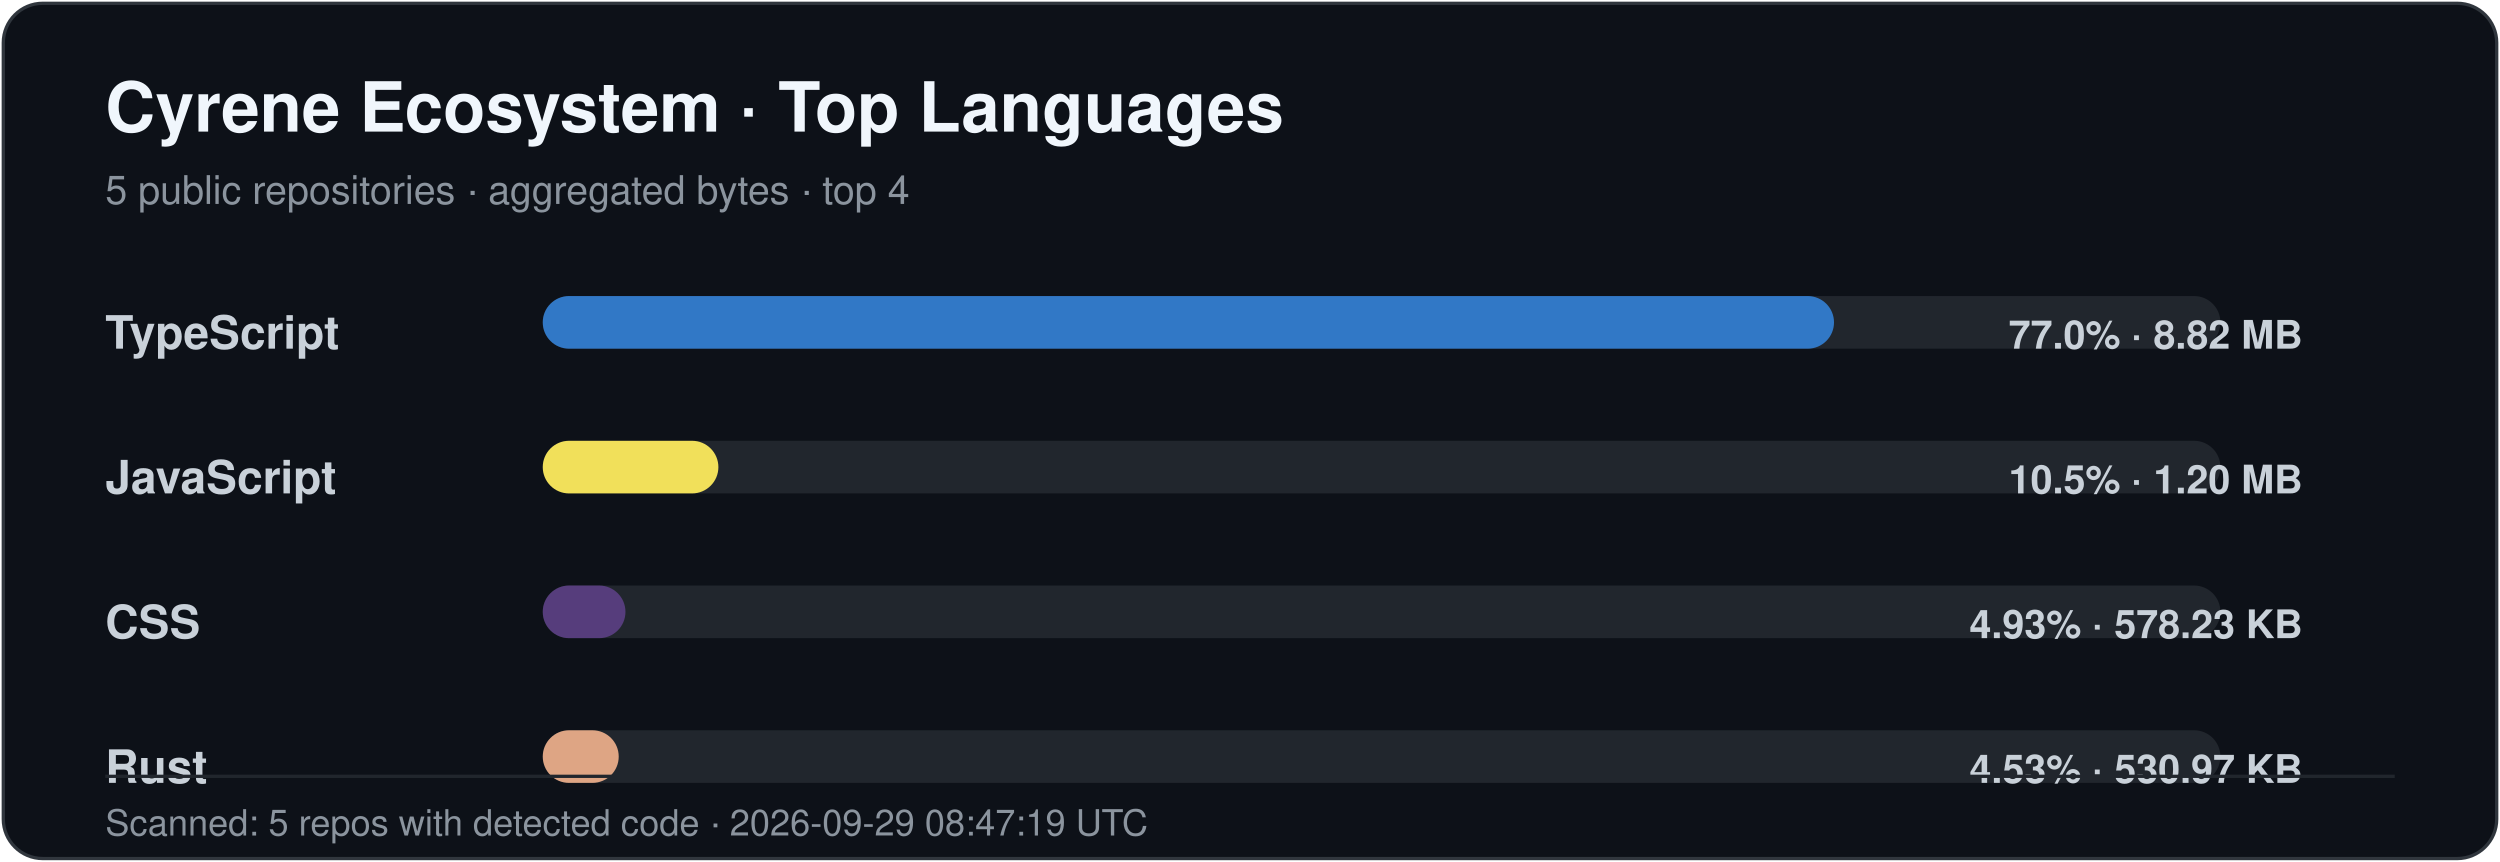
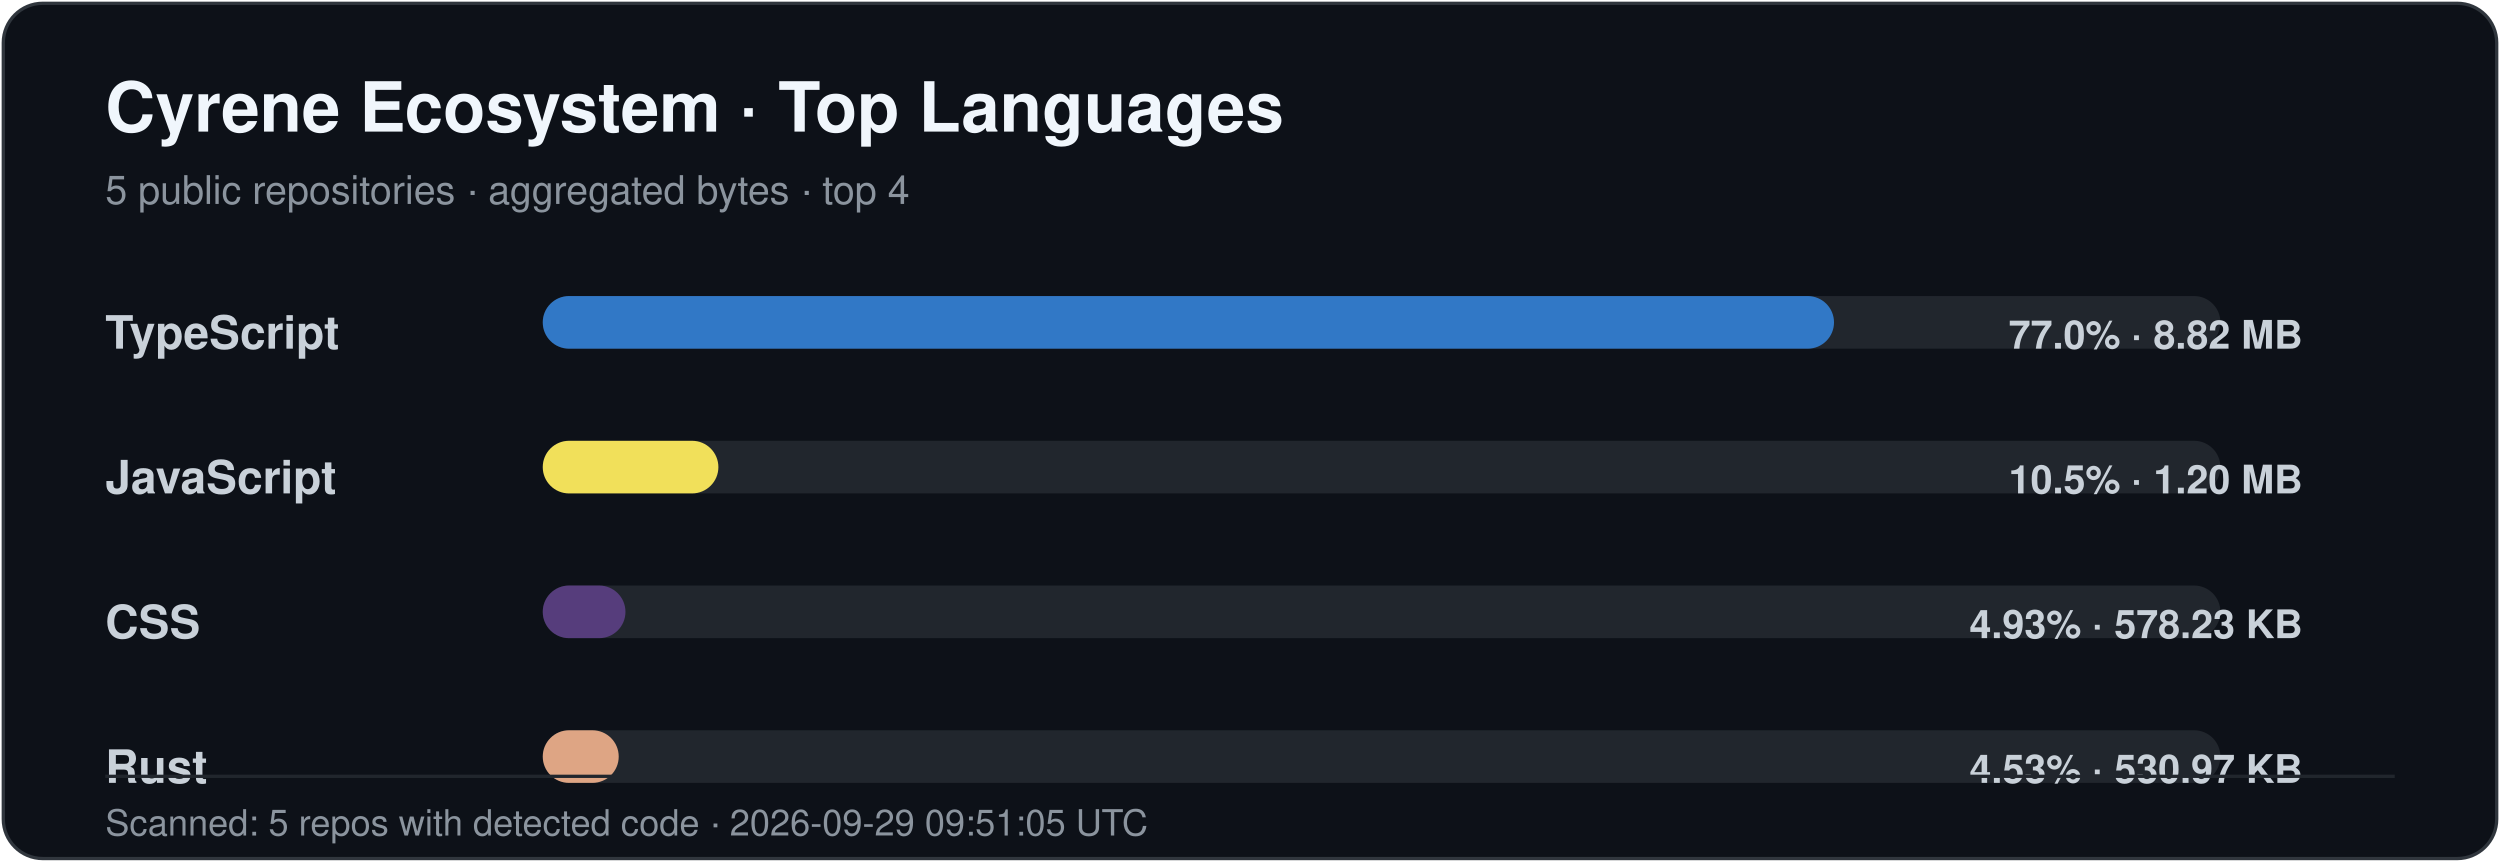
<svg xmlns="http://www.w3.org/2000/svg" width="760" height="262" viewBox="0 0 760 262" role="img" aria-labelledby="title desc">
  <style>
    .title { font: 700 21px -apple-system,BlinkMacSystemFont,"Segoe UI",Helvetica,Arial,sans-serif; fill: #f0f6fc; }
    .subtitle { font: 400 12px -apple-system,BlinkMacSystemFont,"Segoe UI",Helvetica,Arial,sans-serif; fill: #8b949e; }
    .label { font: 600 14px -apple-system,BlinkMacSystemFont,"Segoe UI",Helvetica,Arial,sans-serif; fill: #c9d1d9; }
    .value { font: 600 12px -apple-system,BlinkMacSystemFont,"Segoe UI",Helvetica,Arial,sans-serif; fill: #c9d1d9; }
    .footer { font: 400 11px -apple-system,BlinkMacSystemFont,"Segoe UI",Helvetica,Arial,sans-serif; fill: #8b949e; }
  </style>
  <rect x="1" y="1" width="758" height="260" rx="12" fill="#0d1118" stroke="#30363d" />
  <text x="32" y="40" class="title">Cyrene Ecosystem · Top Languages</text>
  <text x="32" y="62" class="subtitle">5 public repositories · aggregated bytes · top 4</text>
  <text x="32" y="106" class="label">TypeScript</text>
  <rect x="165" y="90" width="510" height="16" rx="8" fill="#21262d" />
  <rect x="165" y="90" width="392.54" height="16" rx="8" fill="#3178c6" />
  <text x="700" y="106" text-anchor="end" class="value">77.0% · 8.82 MB</text>
  <text x="32" y="150" class="label">JavaScript</text>
  <rect x="165" y="134" width="510" height="16" rx="8" fill="#21262d" />
  <rect x="165" y="134" width="53.39" height="16" rx="8" fill="#f1e05a" />
  <text x="700" y="150" text-anchor="end" class="value">10.5% · 1.20 MB</text>
  <text x="32" y="194" class="label">CSS</text>
  <rect x="165" y="178" width="510" height="16" rx="8" fill="#21262d" />
  <rect x="165" y="178" width="25.14" height="16" rx="8" fill="#563d7c" />
  <text x="700" y="194" text-anchor="end" class="value">4.93% · 578.23 KB</text>
  <text x="32" y="238" class="label">Rust</text>
  <rect x="165" y="222" width="510" height="16" rx="8" fill="#21262d" />
  <rect x="165" y="222" width="23.09" height="16" rx="8" fill="#dea584" />
  <text x="700" y="238" text-anchor="end" class="value">4.53% · 530.97 KB</text>
  <line x1="32" y1="236" x2="728" y2="236" stroke="#21262d" />
-   <text x="32" y="254" class="footer">Scanned: 5 repos with detected code · 2026-09-29 08:47:19 UTC</text>
+   <text x="32" y="254" class="footer">Scanned: 5 repos with detected code · 2026-09-29 09:51:05 UTC</text>
</svg>
